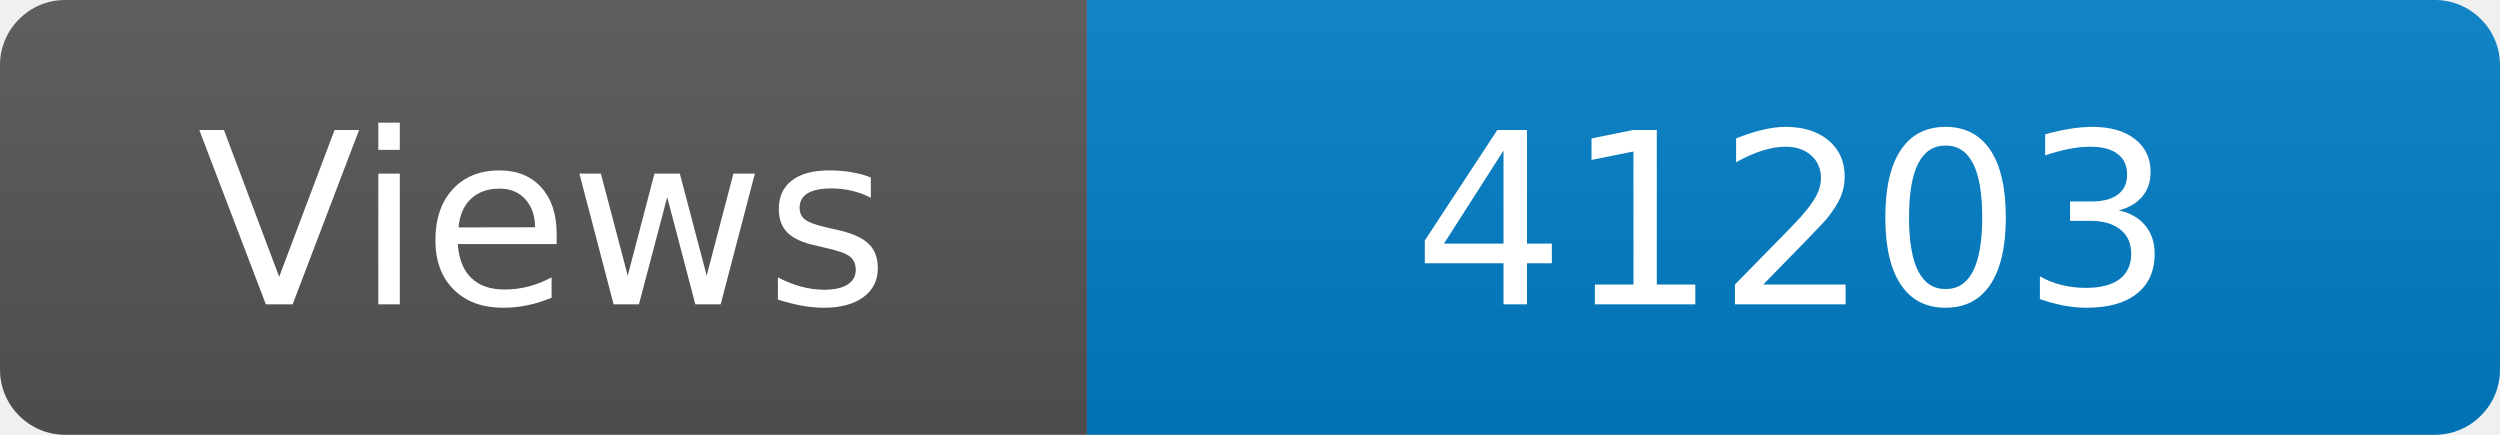
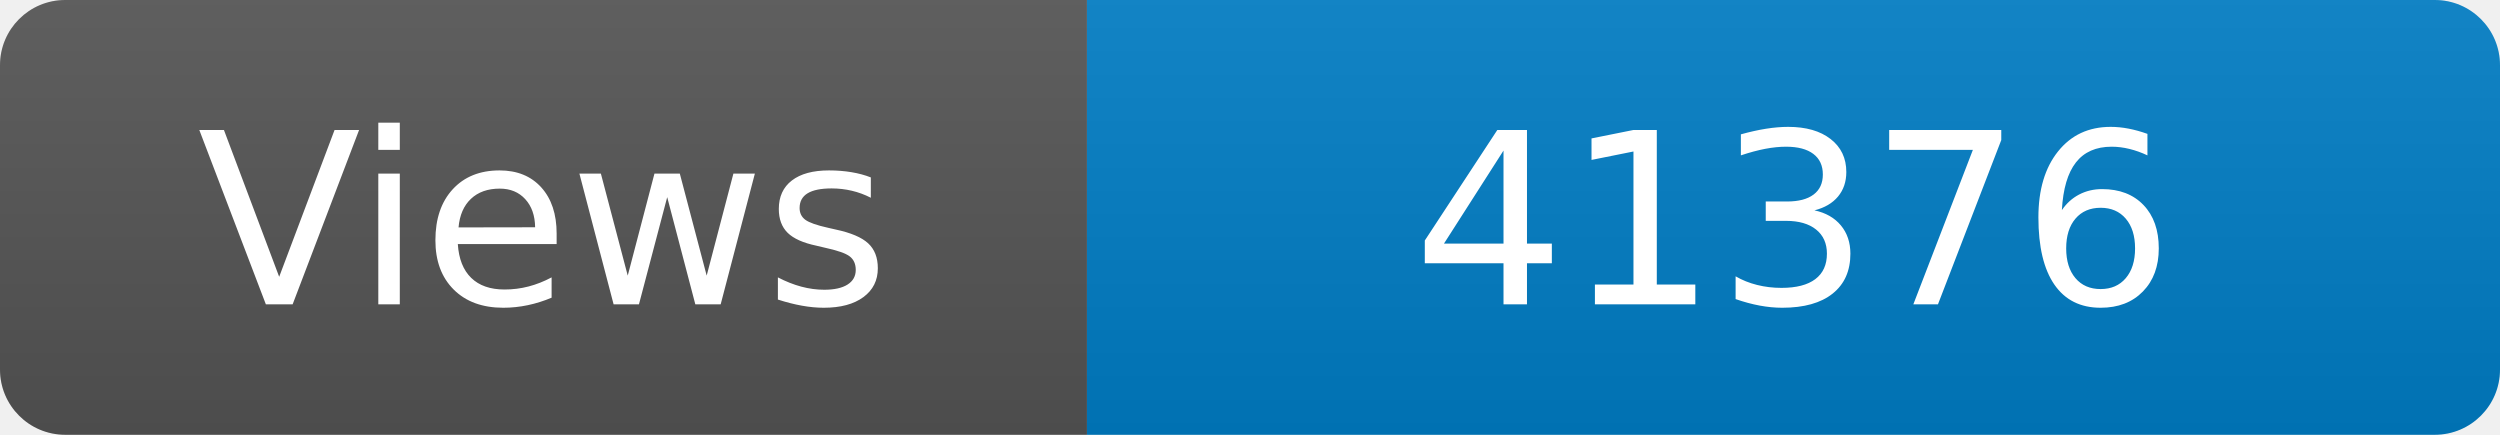
<svg xmlns="http://www.w3.org/2000/svg" width="115" height="20" role="img" aria-label="Maintained?: yes">
  <linearGradient id="s" x2="0" y2="100%">
    <stop offset="0" stop-color="#bbb" stop-opacity=".1" />
    <stop offset="1" stop-opacity=".1" />
  </linearGradient>
  <clipPath id="r">
    <rect width="115" height="20" rx="3" fill="#fff" />
  </clipPath>
  <g clip-path="url(#r)">
    <rect width="50" height="20" fill="#555" />
    <rect x="50" width="160" height="20" fill="#007ec6" />
    <rect width="115" height="20" fill="url(#s)" />
  </g>
  <g fill="#fff" text-anchor="middle" font-family="Verdana,Geneva,DejaVu Sans,sans-serif" font-size="110">
    <text x="250" y="140" transform="scale(.1)" fill="#fff">Views</text>
-     <text x="825" y="140" transform="scale(.1)" fill="#fff">41203</text>
+     <text x="825" y="140" transform="scale(.1)" fill="#fff">41376</text>
  </g>
</svg>
